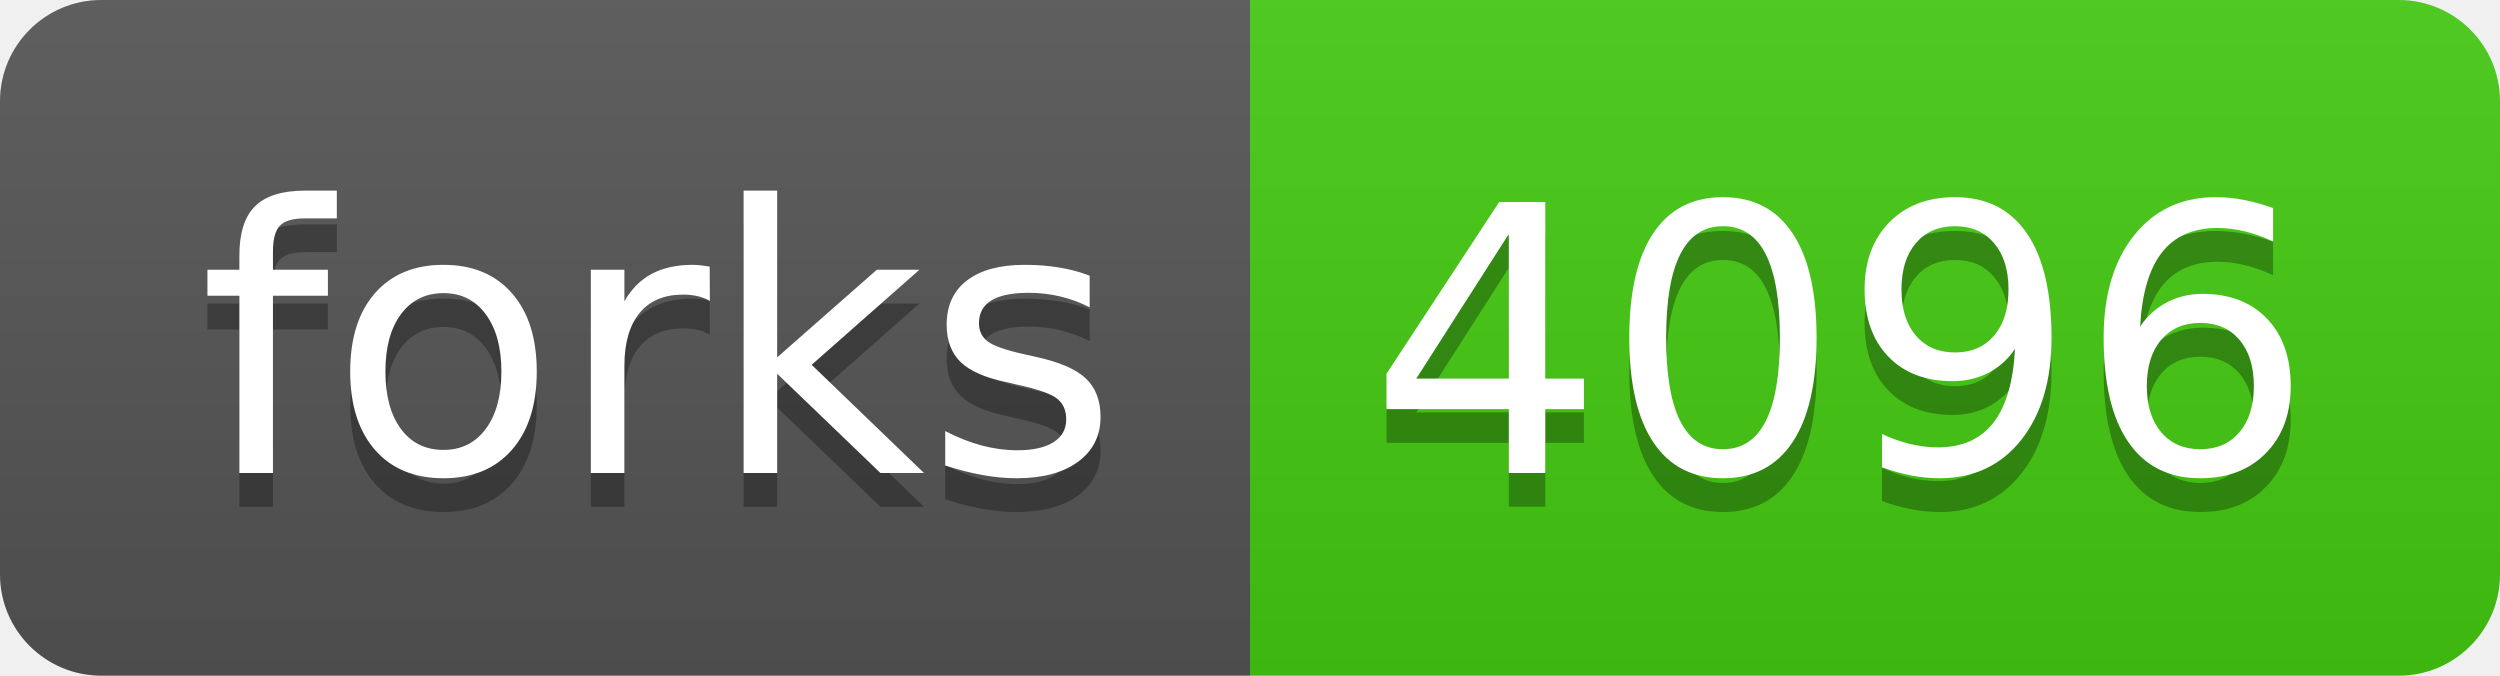
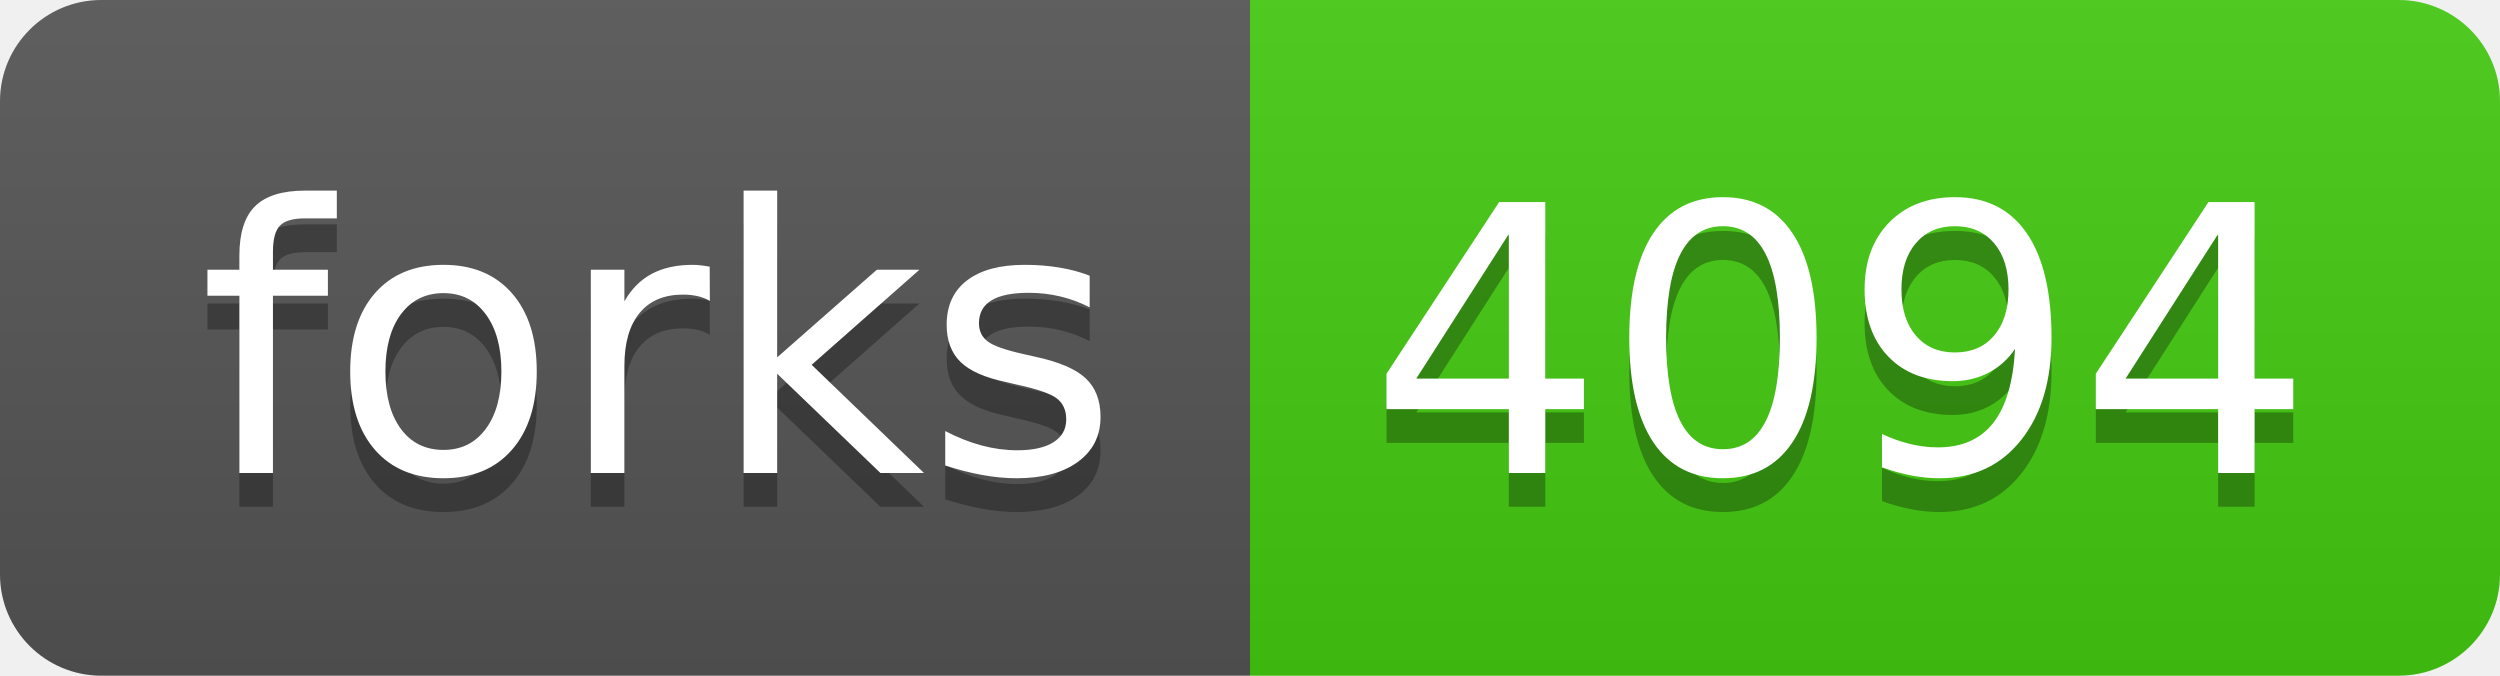
- <svg xmlns="http://www.w3.org/2000/svg" width="74" height="20" role="img" aria-label="forks: 4096">
+ <svg xmlns="http://www.w3.org/2000/svg" width="74" height="20" role="img" aria-label="forks: 4094">
  <linearGradient id="s" x2="0" y2="100%">
    <stop offset="0" stop-color="#bbb" stop-opacity=".1" />
    <stop offset="1" stop-opacity=".1" />
  </linearGradient>
  <clipPath id="r">
    <rect width="74" height="20" rx="3" fill="#fff" />
  </clipPath>
  <g clip-path="url(#r)">
    <rect width="37" height="20" fill="#555" />
    <rect x="37" width="37" height="20" fill="#4c1" />
    <rect width="74" height="20" fill="url(#s)" />
  </g>
  <g fill="#fff" text-anchor="middle" font-family="Verdana,Geneva,DejaVu Sans,sans-serif" text-rendering="geometricPrecision" font-size="110">
    <text aria-hidden="true" x="195" y="150" fill="#010101" fill-opacity=".3" transform="scale(.1)" textLength="270">forks</text>
    <text x="195" y="140" transform="scale(.1)" fill="#fff" textLength="270">forks</text>
-     <text aria-hidden="true" x="545" y="150" fill="#010101" fill-opacity=".3" transform="scale(.1)" textLength="270">4096</text>
-     <text x="545" y="140" transform="scale(.1)" fill="#fff" textLength="270">4096</text>
+     <text aria-hidden="true" x="545" y="150" fill="#010101" fill-opacity=".3" transform="scale(.1)" textLength="270">4094</text>
+     <text x="545" y="140" transform="scale(.1)" fill="#fff" textLength="270">4094</text>
  </g>
</svg>
